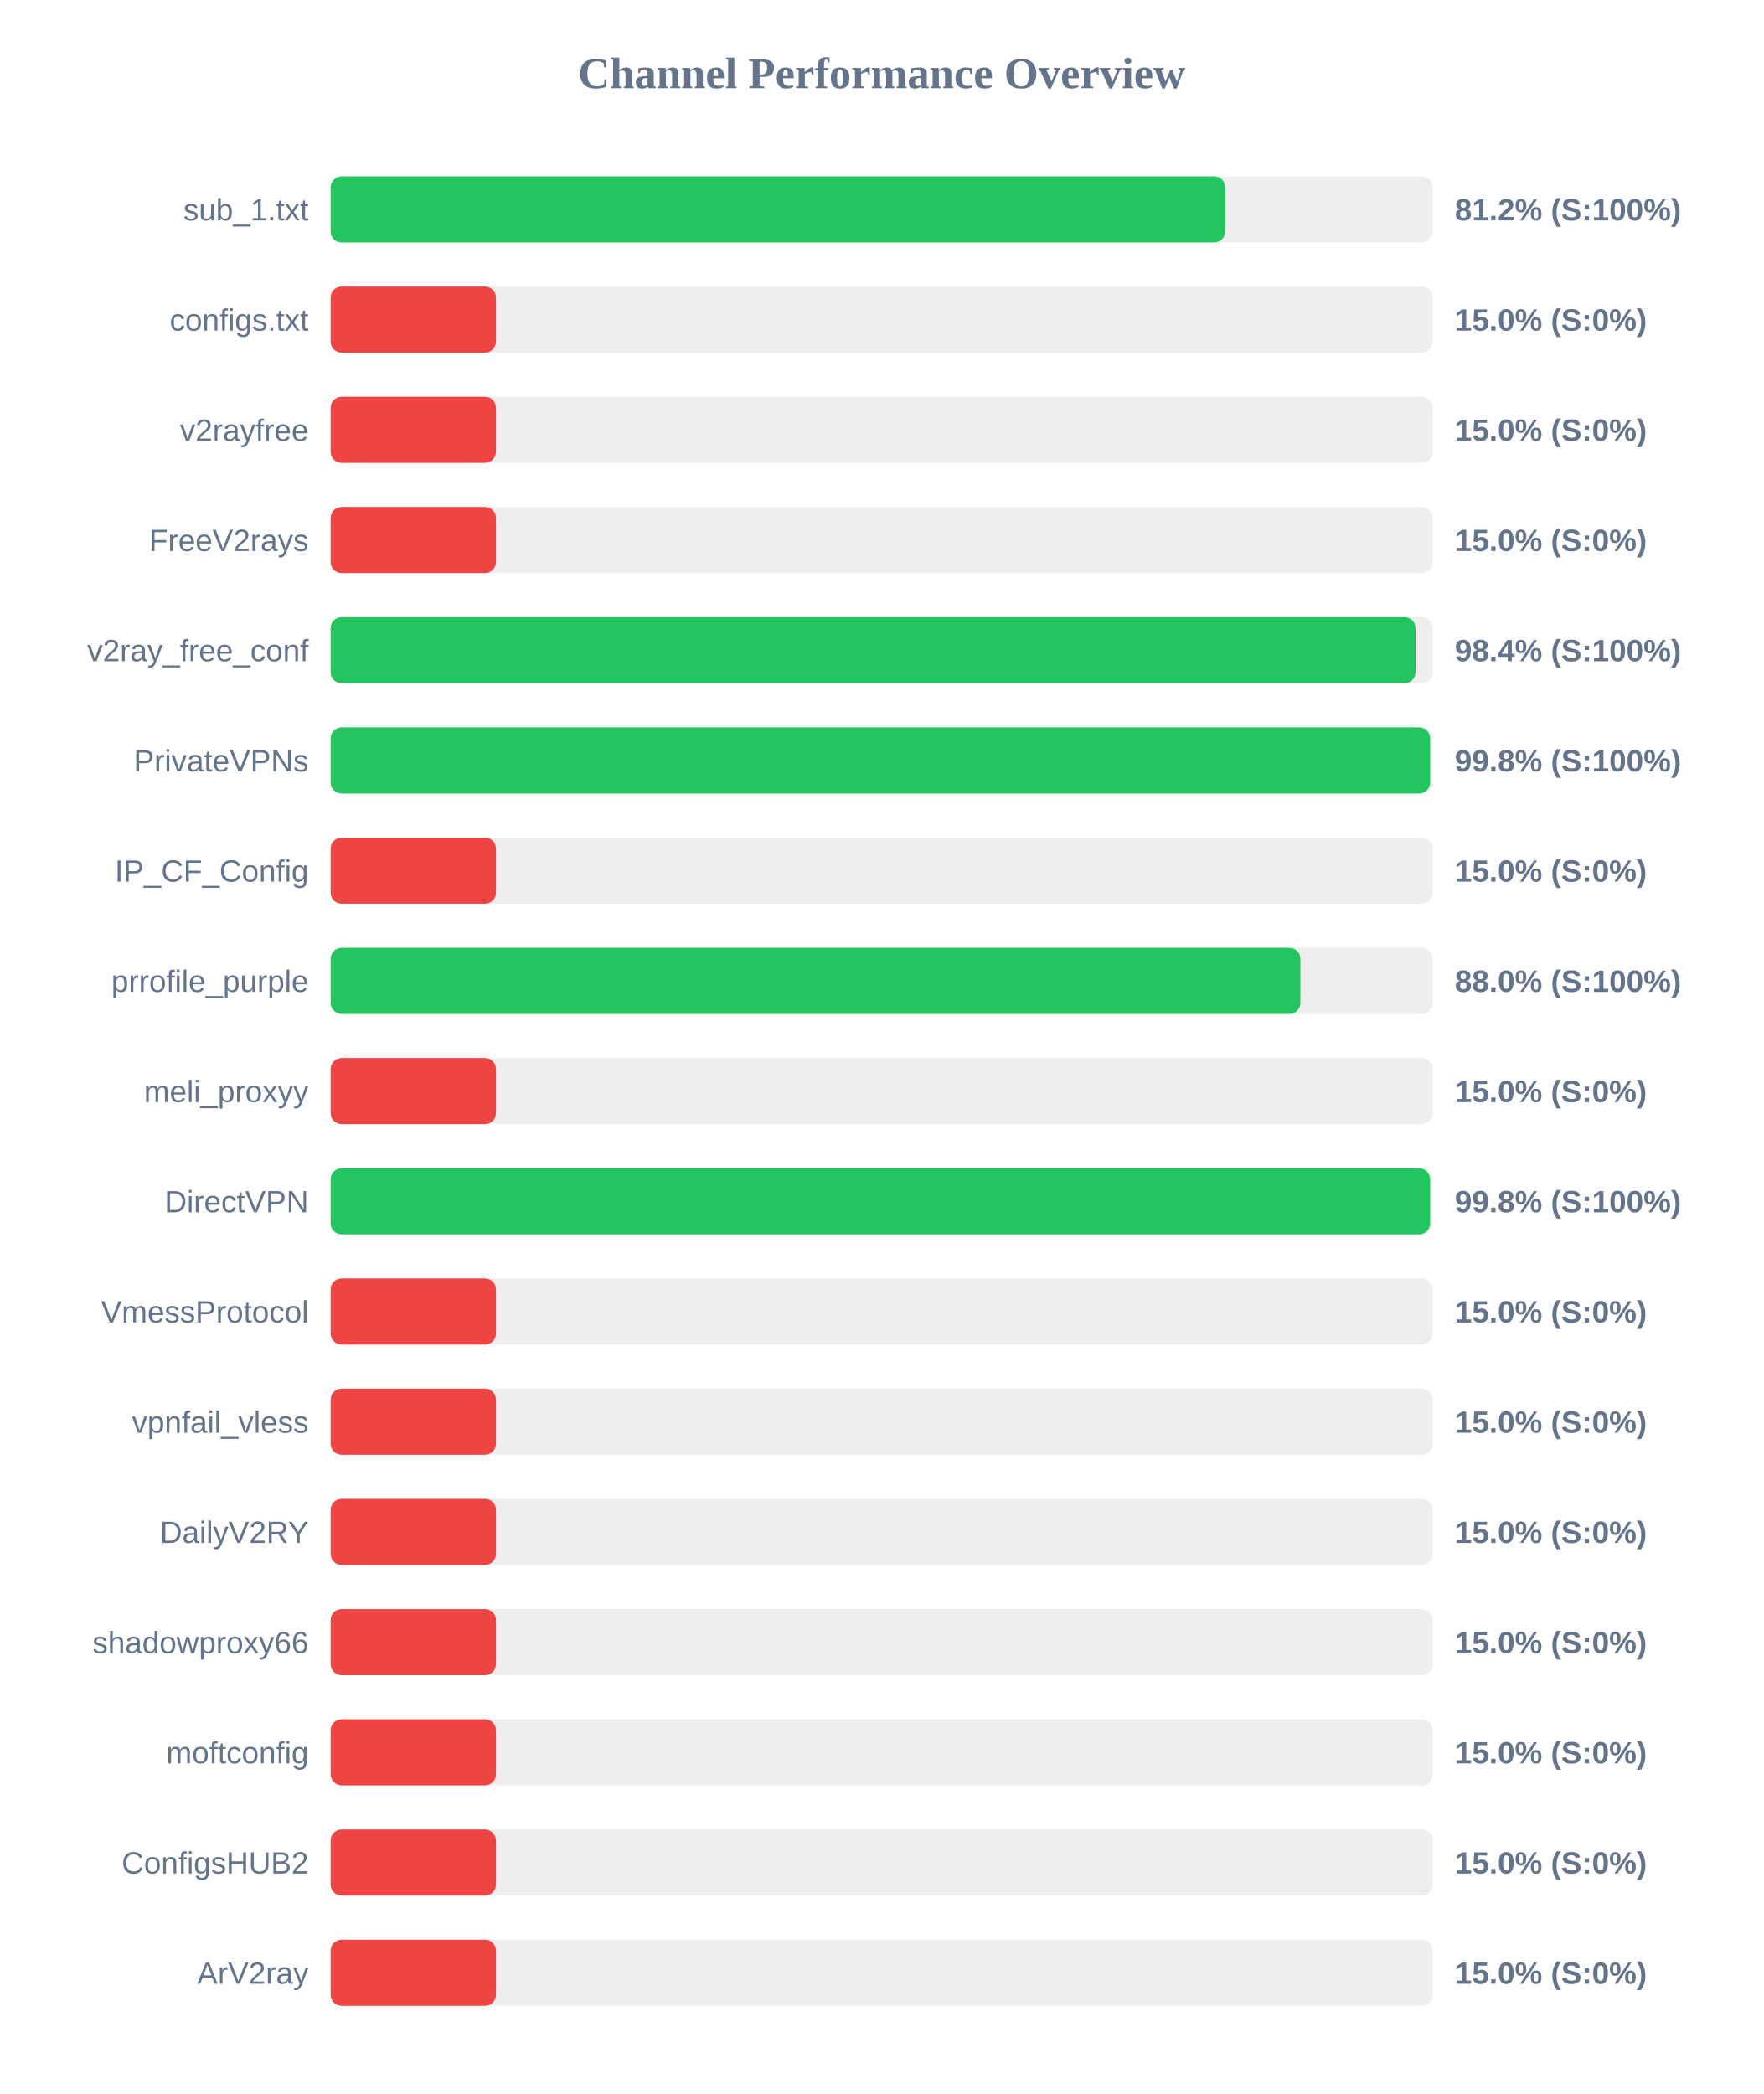
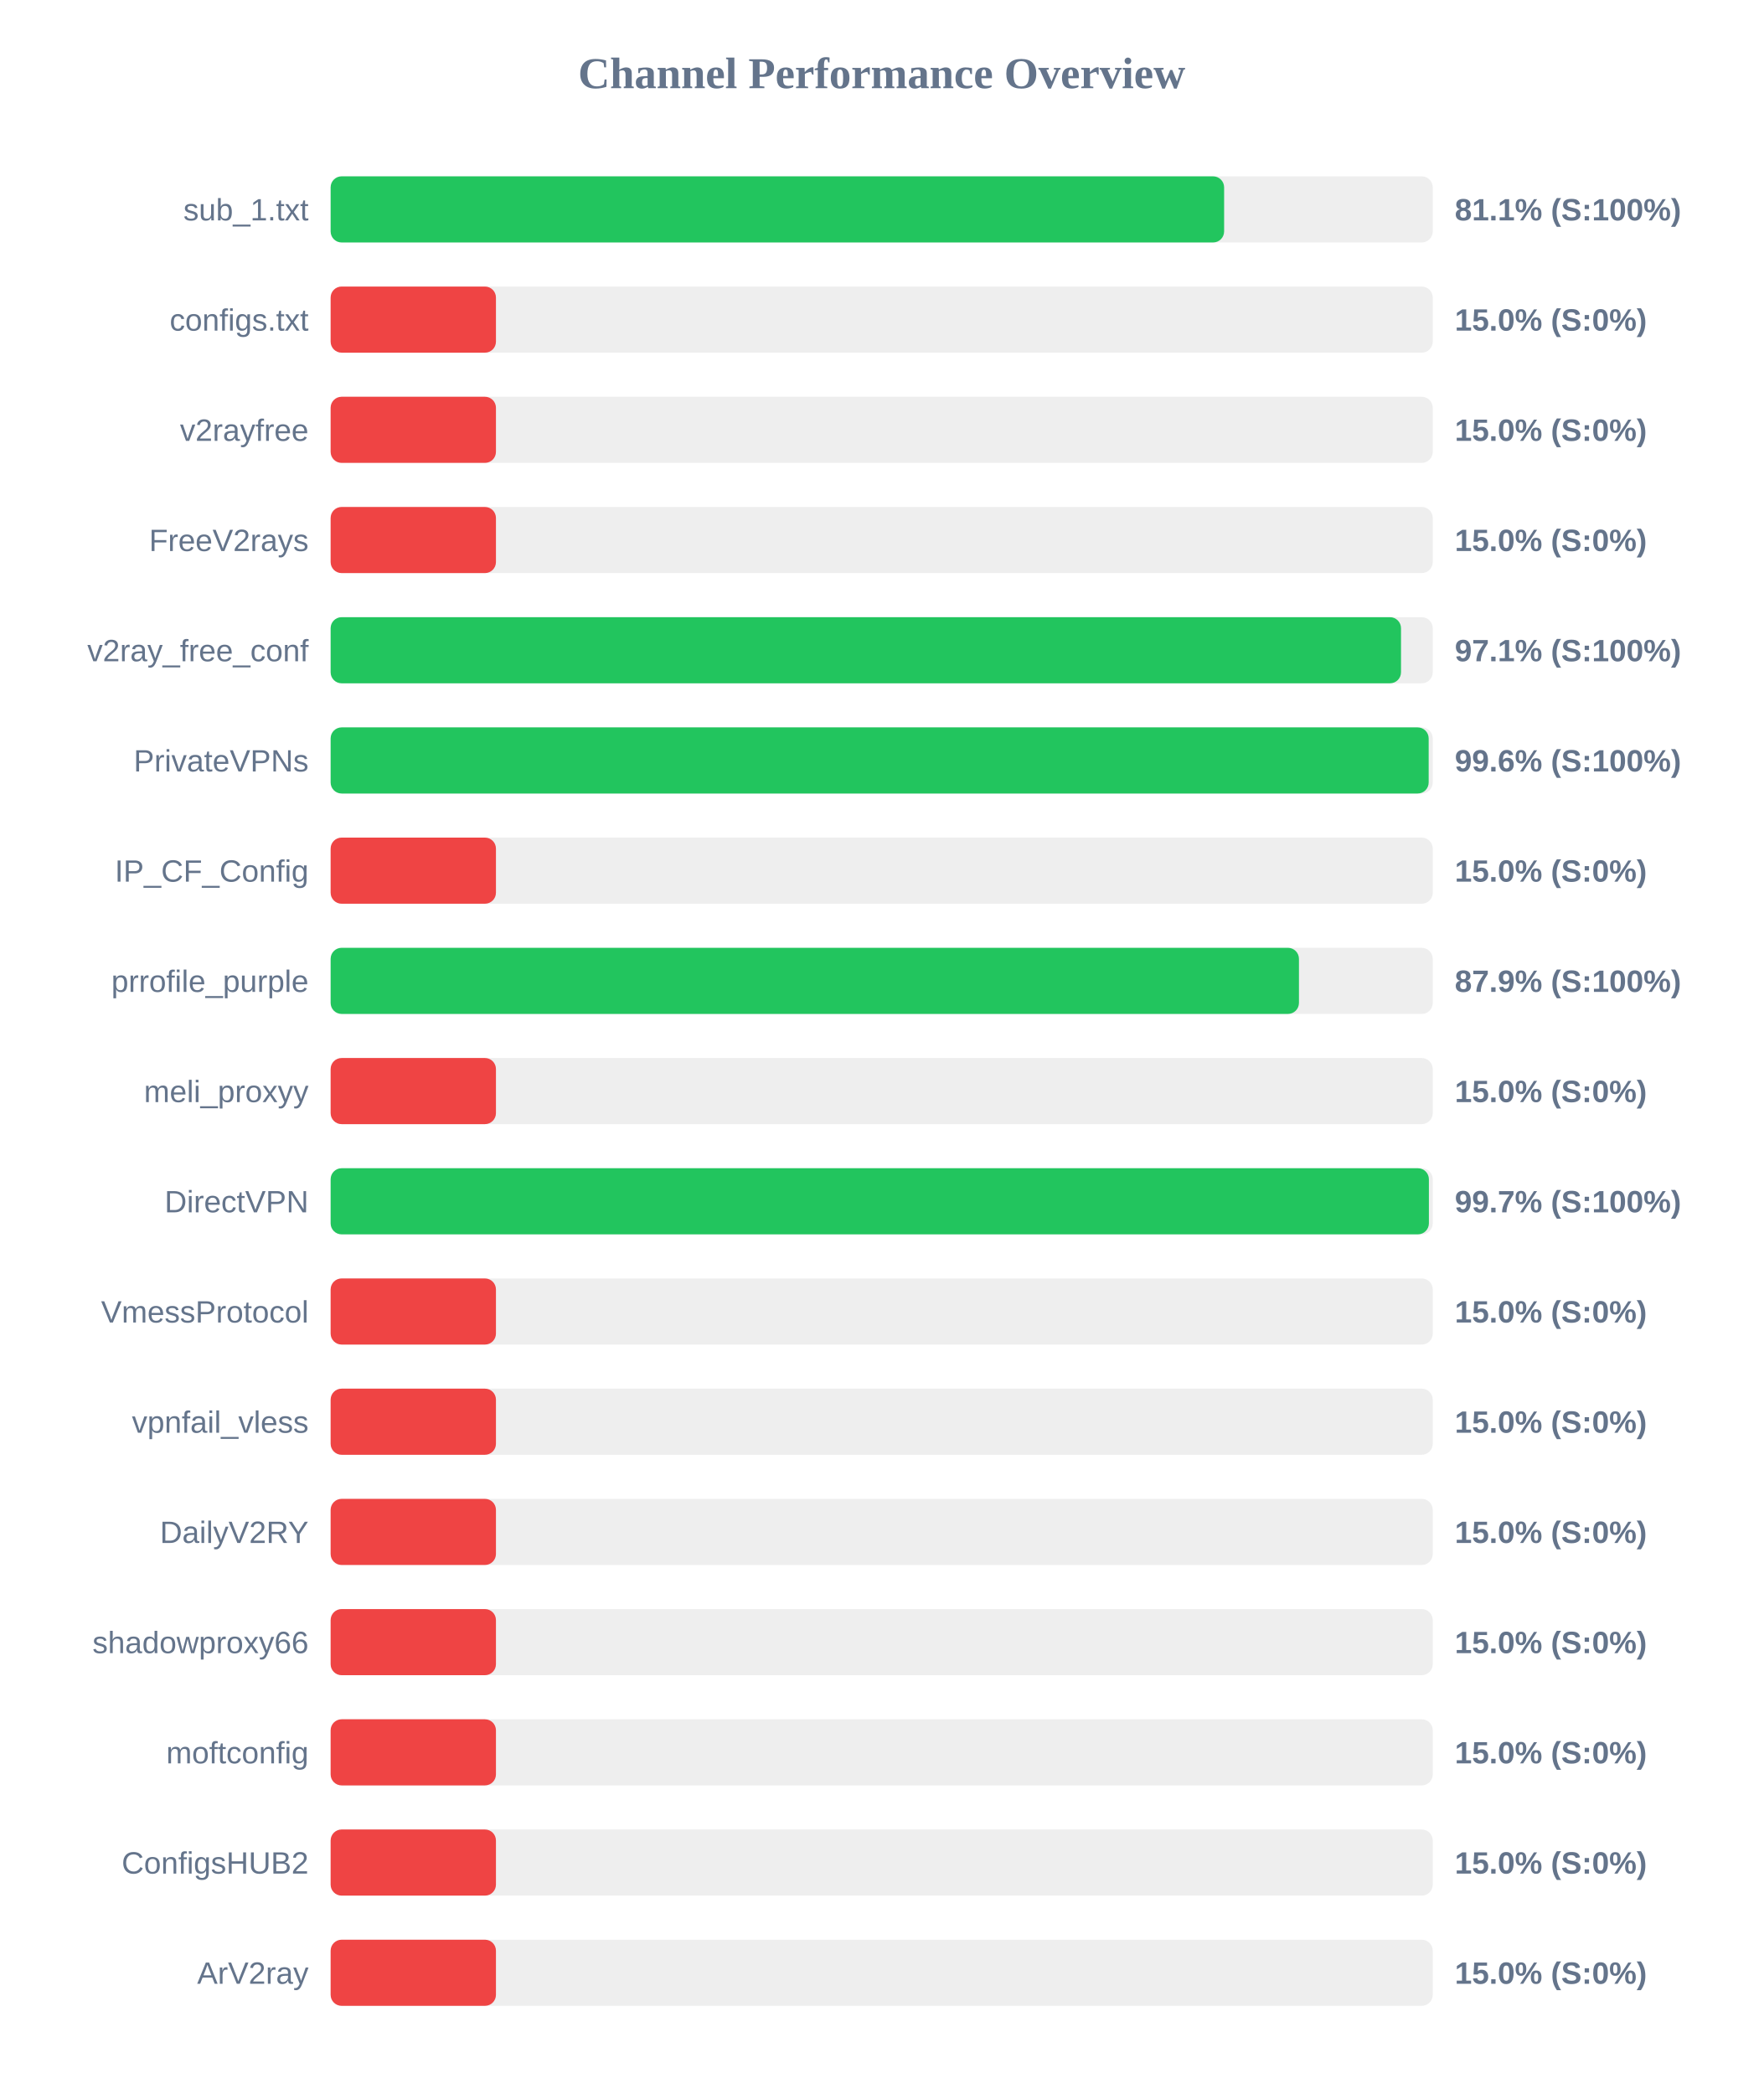
<svg xmlns="http://www.w3.org/2000/svg" width="800" height="950" version="1.1">
  <style>
        .row { font: 14px Arial; fill: #64748b; }
        .score { font: bold 14px Arial; fill: #64748b; }
    </style>
  <text x="400" y="40" text-anchor="middle" font-size="20px" font-weight="bold" fill="#64748b">Channel Performance Overview</text>
  <rect x="150" y="80" width="500" height="30" fill="#eee" rx="5" />
-   <rect x="150" y="80" width="405.8" height="30" fill="#22c55e" rx="5" />
+   <rect x="150" y="80" width="405.35" height="30" fill="#22c55e" rx="5" />
  <text x="140" y="100" text-anchor="end" class="row">sub_1.txt</text>
-   <text x="660" y="100" text-anchor="start" class="score">81.2% (S:100%)</text>
+   <text x="660" y="100" text-anchor="start" class="score">81.1% (S:100%)</text>
  <rect x="150" y="130" width="500" height="30" fill="#eee" rx="5" />
  <rect x="150" y="130" width="75.0" height="30" fill="#ef4444" rx="5" />
  <text x="140" y="150" text-anchor="end" class="row">configs.txt</text>
  <text x="660" y="150" text-anchor="start" class="score">15.0% (S:0%)</text>
  <rect x="150" y="180" width="500" height="30" fill="#eee" rx="5" />
  <rect x="150" y="180" width="75.0" height="30" fill="#ef4444" rx="5" />
  <text x="140" y="200" text-anchor="end" class="row">v2rayfree</text>
  <text x="660" y="200" text-anchor="start" class="score">15.0% (S:0%)</text>
  <rect x="150" y="230" width="500" height="30" fill="#eee" rx="5" />
  <rect x="150" y="230" width="75.0" height="30" fill="#ef4444" rx="5" />
  <text x="140" y="250" text-anchor="end" class="row">FreeV2rays</text>
  <text x="660" y="250" text-anchor="start" class="score">15.0% (S:0%)</text>
  <rect x="150" y="280" width="500" height="30" fill="#eee" rx="5" />
-   <rect x="150" y="280" width="492.2" height="30" fill="#22c55e" rx="5" />
+   <rect x="150" y="280" width="485.6" height="30" fill="#22c55e" rx="5" />
  <text x="140" y="300" text-anchor="end" class="row">v2ray_free_conf</text>
-   <text x="660" y="300" text-anchor="start" class="score">98.4% (S:100%)</text>
+   <text x="660" y="300" text-anchor="start" class="score">97.1% (S:100%)</text>
  <rect x="150" y="330" width="500" height="30" fill="#eee" rx="5" />
-   <rect x="150" y="330" width="498.8" height="30" fill="#22c55e" rx="5" />
+   <rect x="150" y="330" width="498.15" height="30" fill="#22c55e" rx="5" />
  <text x="140" y="350" text-anchor="end" class="row">PrivateVPNs</text>
-   <text x="660" y="350" text-anchor="start" class="score">99.8% (S:100%)</text>
+   <text x="660" y="350" text-anchor="start" class="score">99.6% (S:100%)</text>
  <rect x="150" y="380" width="500" height="30" fill="#eee" rx="5" />
  <rect x="150" y="380" width="75.0" height="30" fill="#ef4444" rx="5" />
  <text x="140" y="400" text-anchor="end" class="row">IP_CF_Config</text>
  <text x="660" y="400" text-anchor="start" class="score">15.0% (S:0%)</text>
  <rect x="150" y="430" width="500" height="30" fill="#eee" rx="5" />
-   <rect x="150" y="430" width="439.95" height="30" fill="#22c55e" rx="5" />
+   <rect x="150" y="430" width="439.3" height="30" fill="#22c55e" rx="5" />
  <text x="140" y="450" text-anchor="end" class="row">prrofile_purple</text>
-   <text x="660" y="450" text-anchor="start" class="score">88.0% (S:100%)</text>
+   <text x="660" y="450" text-anchor="start" class="score">87.9% (S:100%)</text>
  <rect x="150" y="480" width="500" height="30" fill="#eee" rx="5" />
  <rect x="150" y="480" width="75.0" height="30" fill="#ef4444" rx="5" />
  <text x="140" y="500" text-anchor="end" class="row">meli_proxyy</text>
  <text x="660" y="500" text-anchor="start" class="score">15.0% (S:0%)</text>
  <rect x="150" y="530" width="500" height="30" fill="#eee" rx="5" />
-   <rect x="150" y="530" width="498.8" height="30" fill="#22c55e" rx="5" />
+   <rect x="150" y="530" width="498.25" height="30" fill="#22c55e" rx="5" />
  <text x="140" y="550" text-anchor="end" class="row">DirectVPN</text>
-   <text x="660" y="550" text-anchor="start" class="score">99.8% (S:100%)</text>
+   <text x="660" y="550" text-anchor="start" class="score">99.7% (S:100%)</text>
  <rect x="150" y="580" width="500" height="30" fill="#eee" rx="5" />
  <rect x="150" y="580" width="75.0" height="30" fill="#ef4444" rx="5" />
  <text x="140" y="600" text-anchor="end" class="row">VmessProtocol</text>
  <text x="660" y="600" text-anchor="start" class="score">15.0% (S:0%)</text>
  <rect x="150" y="630" width="500" height="30" fill="#eee" rx="5" />
  <rect x="150" y="630" width="75.0" height="30" fill="#ef4444" rx="5" />
  <text x="140" y="650" text-anchor="end" class="row">vpnfail_vless</text>
  <text x="660" y="650" text-anchor="start" class="score">15.0% (S:0%)</text>
  <rect x="150" y="680" width="500" height="30" fill="#eee" rx="5" />
  <rect x="150" y="680" width="75.0" height="30" fill="#ef4444" rx="5" />
  <text x="140" y="700" text-anchor="end" class="row">DailyV2RY</text>
  <text x="660" y="700" text-anchor="start" class="score">15.0% (S:0%)</text>
  <rect x="150" y="730" width="500" height="30" fill="#eee" rx="5" />
  <rect x="150" y="730" width="75.0" height="30" fill="#ef4444" rx="5" />
  <text x="140" y="750" text-anchor="end" class="row">shadowproxy66</text>
  <text x="660" y="750" text-anchor="start" class="score">15.0% (S:0%)</text>
  <rect x="150" y="780" width="500" height="30" fill="#eee" rx="5" />
  <rect x="150" y="780" width="75.0" height="30" fill="#ef4444" rx="5" />
  <text x="140" y="800" text-anchor="end" class="row">moftconfig</text>
  <text x="660" y="800" text-anchor="start" class="score">15.0% (S:0%)</text>
  <rect x="150" y="830" width="500" height="30" fill="#eee" rx="5" />
  <rect x="150" y="830" width="75.0" height="30" fill="#ef4444" rx="5" />
  <text x="140" y="850" text-anchor="end" class="row">ConfigsHUB2</text>
  <text x="660" y="850" text-anchor="start" class="score">15.0% (S:0%)</text>
  <rect x="150" y="880" width="500" height="30" fill="#eee" rx="5" />
  <rect x="150" y="880" width="75.0" height="30" fill="#ef4444" rx="5" />
  <text x="140" y="900" text-anchor="end" class="row">ArV2ray</text>
  <text x="660" y="900" text-anchor="start" class="score">15.0% (S:0%)</text>
</svg>
